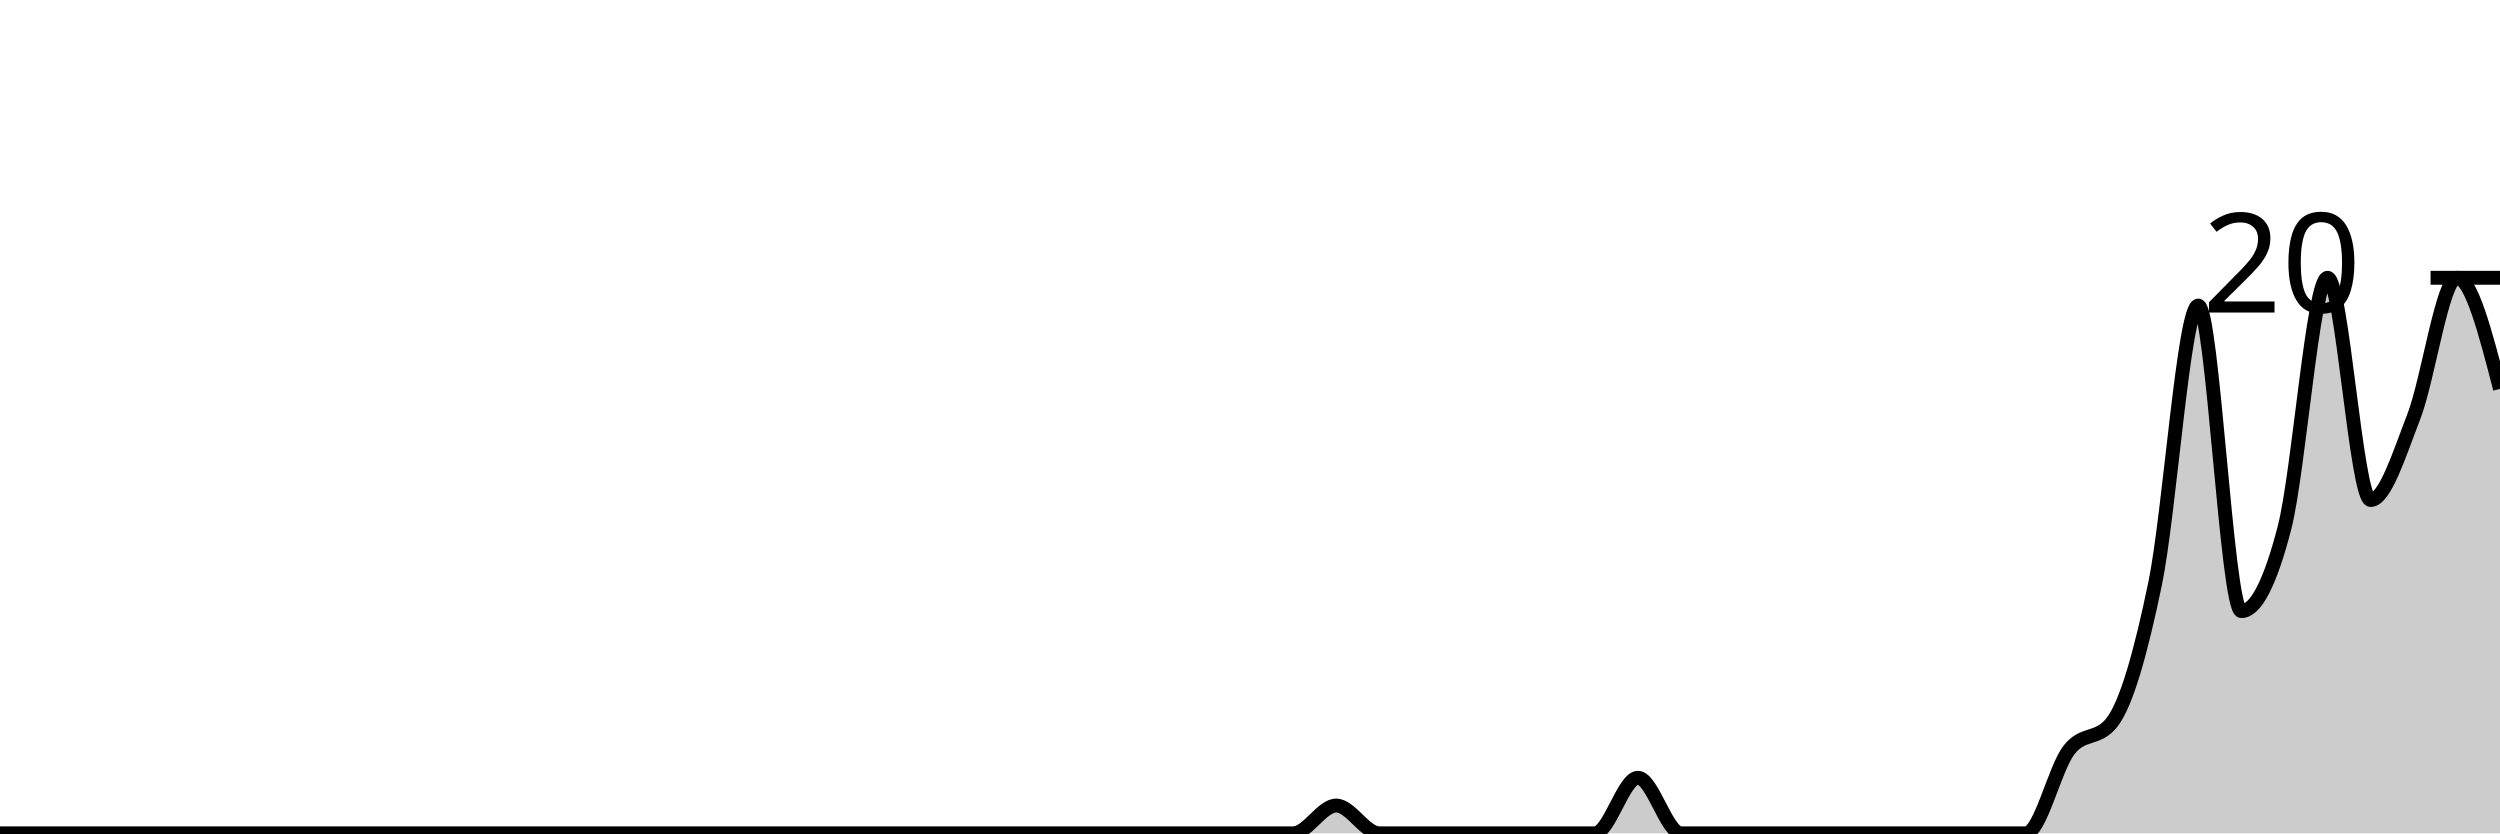
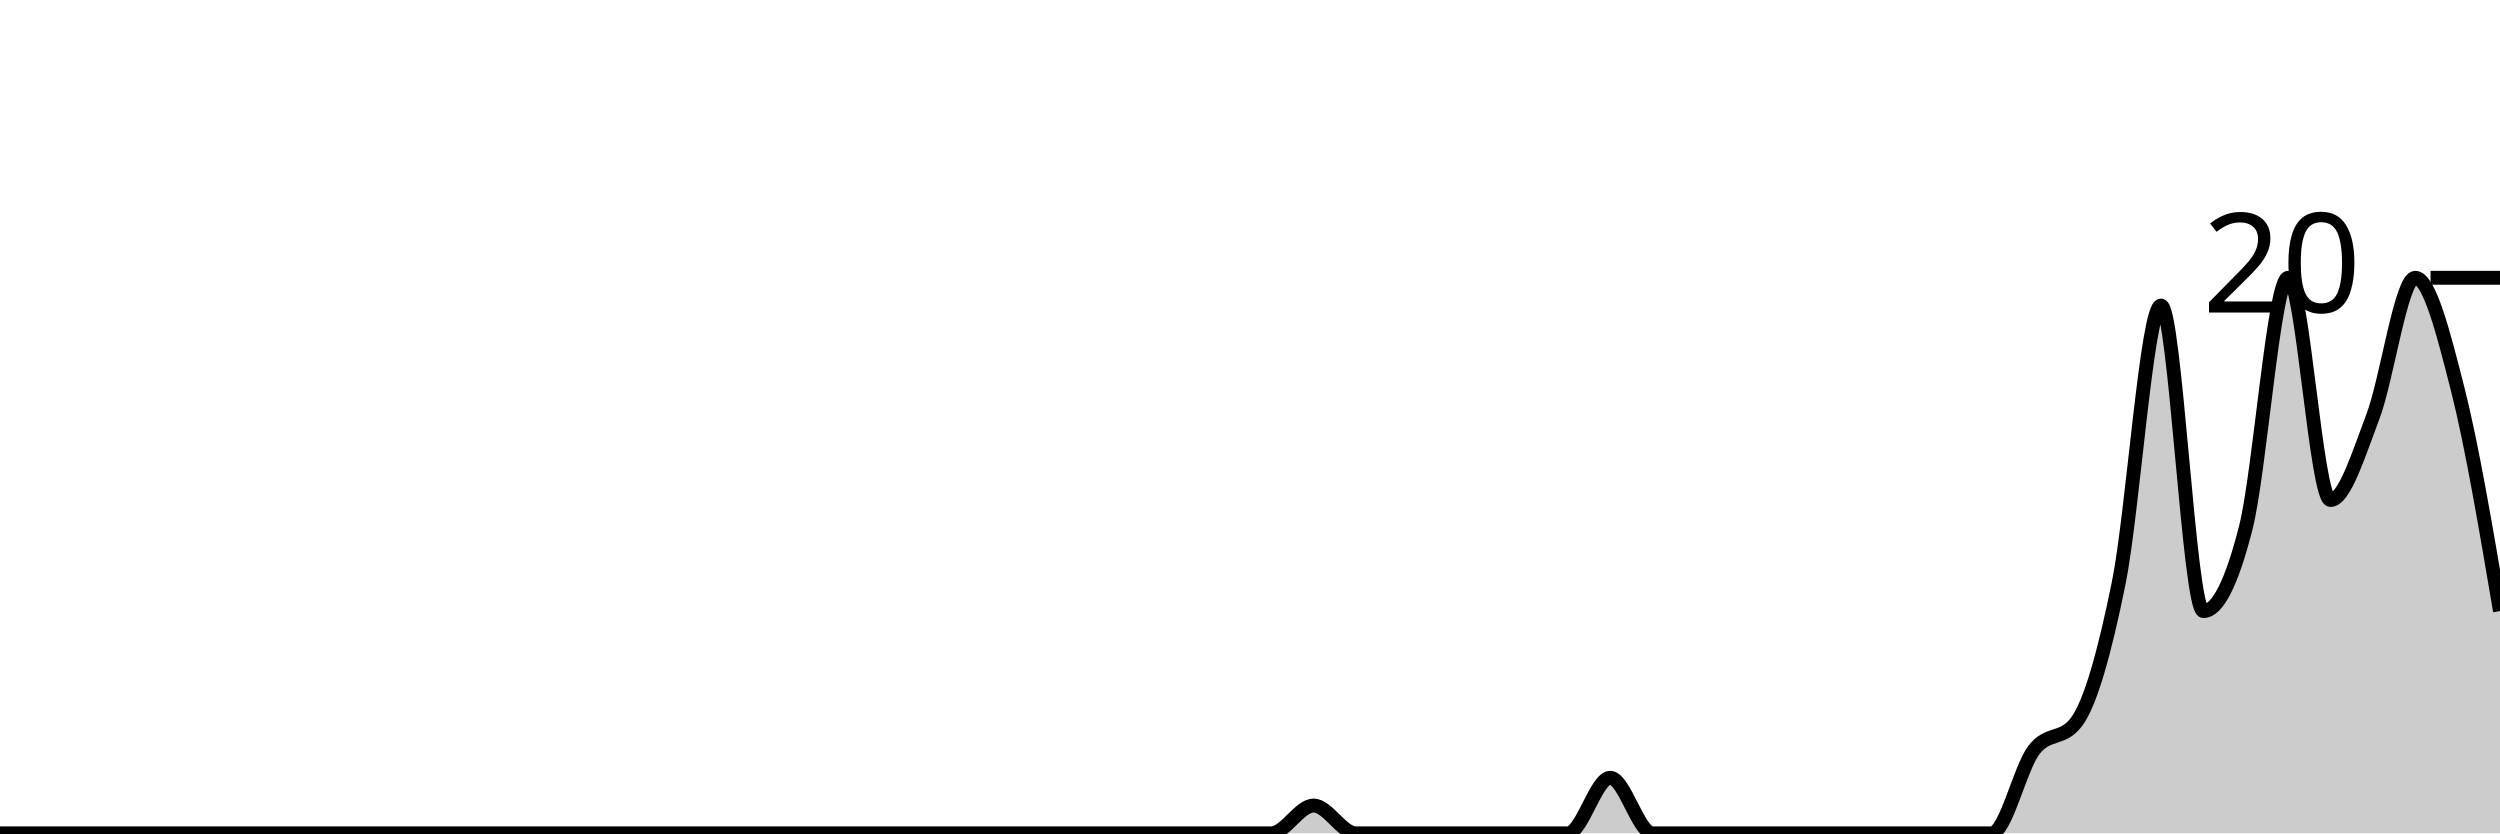
<svg xmlns="http://www.w3.org/2000/svg" viewBox="0 0 180 60">
  <g transform="translate(0,20)">
-     <path class="area" fill="rgba(0, 0, 0, 0.2)" d="M0,40C1.034,40,2.069,40,3.103,40C4.138,40,5.172,40,6.207,40C7.241,40,8.276,40,9.31,40C10.345,40,11.379,40,12.414,40C13.448,40,14.483,40,15.517,40C16.552,40,17.586,40,18.621,40C19.655,40,20.69,40,21.724,40C22.759,40,23.793,40,24.828,40C25.862,40,26.897,40,27.931,40C28.966,40,30,40,31.034,40C32.069,40,33.103,40,34.138,40C35.172,40,36.207,40,37.241,40C38.276,40,39.31,40,40.345,40C41.379,40,42.414,40,43.448,40C44.483,40,45.517,40,46.552,40C47.586,40,48.621,40,49.655,40C50.69,40,51.724,40,52.759,40C53.793,40,54.828,40,55.862,40C56.897,40,57.931,40,58.966,40C60,40,61.034,40,62.069,40C63.103,40,64.138,40,65.172,40C66.207,40,67.241,40,68.276,40C69.31,40,70.345,40,71.379,40C72.414,40,73.448,40,74.483,40C75.517,40,76.552,40,77.586,40C78.621,40,79.655,40,80.69,40C81.724,40,82.759,40,83.793,40C84.828,40,85.862,40,86.897,40C87.931,40,88.966,40,90,40C91.034,40,92.069,40,93.103,40C94.138,40,95.172,38,96.207,38C97.241,38,98.276,40,99.31,40C100.345,40,101.379,40,102.414,40C103.448,40,104.483,40,105.517,40C106.552,40,107.586,40,108.621,40C109.655,40,110.69,40,111.724,40C112.759,40,113.793,40,114.828,40C115.862,40,116.897,36,117.931,36C118.966,36,120,40,121.034,40C122.069,40,123.103,40,124.138,40C125.172,40,126.207,40,127.241,40C128.276,40,129.31,40,130.345,40C131.379,40,132.414,40,133.448,40C134.483,40,135.517,40,136.552,40C137.586,40,138.621,40,139.655,40C140.69,40,141.724,40,142.759,40C143.793,40,144.828,40,145.862,40C146.897,40,147.931,35.333,148.966,34C150,32.667,151.034,33.333,152.069,32C153.103,30.667,154.138,27,155.172,22C156.207,17,157.241,2,158.276,2C159.31,2,160.345,24,161.379,24C162.414,24,163.448,22,164.483,18C165.517,14,166.552,0,167.586,0C168.621,0,169.655,16,170.69,16C171.724,16,172.759,12.667,173.793,10C174.828,7.333,175.862,0,176.897,0C177.931,0,178.966,4,180,8L180,40C178.966,40,177.931,40,176.897,40C175.862,40,174.828,40,173.793,40C172.759,40,171.724,40,170.69,40C169.655,40,168.621,40,167.586,40C166.552,40,165.517,40,164.483,40C163.448,40,162.414,40,161.379,40C160.345,40,159.31,40,158.276,40C157.241,40,156.207,40,155.172,40C154.138,40,153.103,40,152.069,40C151.034,40,150,40,148.966,40C147.931,40,146.897,40,145.862,40C144.828,40,143.793,40,142.759,40C141.724,40,140.69,40,139.655,40C138.621,40,137.586,40,136.552,40C135.517,40,134.483,40,133.448,40C132.414,40,131.379,40,130.345,40C129.31,40,128.276,40,127.241,40C126.207,40,125.172,40,124.138,40C123.103,40,122.069,40,121.034,40C120,40,118.966,40,117.931,40C116.897,40,115.862,40,114.828,40C113.793,40,112.759,40,111.724,40C110.69,40,109.655,40,108.621,40C107.586,40,106.552,40,105.517,40C104.483,40,103.448,40,102.414,40C101.379,40,100.345,40,99.31,40C98.276,40,97.241,40,96.207,40C95.172,40,94.138,40,93.103,40C92.069,40,91.034,40,90,40C88.966,40,87.931,40,86.897,40C85.862,40,84.828,40,83.793,40C82.759,40,81.724,40,80.69,40C79.655,40,78.621,40,77.586,40C76.552,40,75.517,40,74.483,40C73.448,40,72.414,40,71.379,40C70.345,40,69.31,40,68.276,40C67.241,40,66.207,40,65.172,40C64.138,40,63.103,40,62.069,40C61.034,40,60,40,58.966,40C57.931,40,56.897,40,55.862,40C54.828,40,53.793,40,52.759,40C51.724,40,50.69,40,49.655,40C48.621,40,47.586,40,46.552,40C45.517,40,44.483,40,43.448,40C42.414,40,41.379,40,40.345,40C39.31,40,38.276,40,37.241,40C36.207,40,35.172,40,34.138,40C33.103,40,32.069,40,31.034,40C30,40,28.966,40,27.931,40C26.897,40,25.862,40,24.828,40C23.793,40,22.759,40,21.724,40C20.69,40,19.655,40,18.621,40C17.586,40,16.552,40,15.517,40C14.483,40,13.448,40,12.414,40C11.379,40,10.345,40,9.31,40C8.276,40,7.241,40,6.207,40C5.172,40,4.138,40,3.103,40C2.069,40,1.034,40,0,40Z" />
-     <path class="line" stroke="black" fill="none" d="M0,40C1.034,40,2.069,40,3.103,40C4.138,40,5.172,40,6.207,40C7.241,40,8.276,40,9.31,40C10.345,40,11.379,40,12.414,40C13.448,40,14.483,40,15.517,40C16.552,40,17.586,40,18.621,40C19.655,40,20.69,40,21.724,40C22.759,40,23.793,40,24.828,40C25.862,40,26.897,40,27.931,40C28.966,40,30,40,31.034,40C32.069,40,33.103,40,34.138,40C35.172,40,36.207,40,37.241,40C38.276,40,39.31,40,40.345,40C41.379,40,42.414,40,43.448,40C44.483,40,45.517,40,46.552,40C47.586,40,48.621,40,49.655,40C50.69,40,51.724,40,52.759,40C53.793,40,54.828,40,55.862,40C56.897,40,57.931,40,58.966,40C60,40,61.034,40,62.069,40C63.103,40,64.138,40,65.172,40C66.207,40,67.241,40,68.276,40C69.31,40,70.345,40,71.379,40C72.414,40,73.448,40,74.483,40C75.517,40,76.552,40,77.586,40C78.621,40,79.655,40,80.69,40C81.724,40,82.759,40,83.793,40C84.828,40,85.862,40,86.897,40C87.931,40,88.966,40,90,40C91.034,40,92.069,40,93.103,40C94.138,40,95.172,38,96.207,38C97.241,38,98.276,40,99.31,40C100.345,40,101.379,40,102.414,40C103.448,40,104.483,40,105.517,40C106.552,40,107.586,40,108.621,40C109.655,40,110.69,40,111.724,40C112.759,40,113.793,40,114.828,40C115.862,40,116.897,36,117.931,36C118.966,36,120,40,121.034,40C122.069,40,123.103,40,124.138,40C125.172,40,126.207,40,127.241,40C128.276,40,129.31,40,130.345,40C131.379,40,132.414,40,133.448,40C134.483,40,135.517,40,136.552,40C137.586,40,138.621,40,139.655,40C140.69,40,141.724,40,142.759,40C143.793,40,144.828,40,145.862,40C146.897,40,147.931,35.333,148.966,34C150,32.667,151.034,33.333,152.069,32C153.103,30.667,154.138,27,155.172,22C156.207,17,157.241,2,158.276,2C159.31,2,160.345,24,161.379,24C162.414,24,163.448,22,164.483,18C165.517,14,166.552,0,167.586,0C168.621,0,169.655,16,170.69,16C171.724,16,172.759,12.667,173.793,10C174.828,7.333,175.862,0,176.897,0C177.931,0,178.966,4,180,8" />
+     <path class="area" fill="rgba(0, 0, 0, 0.2)" d="M0,40C1.017,40,2.034,40,3.051,40C4.068,40,5.085,40,6.102,40C7.119,40,8.136,40,9.153,40C10.169,40,11.186,40,12.203,40C13.22,40,14.237,40,15.254,40C16.271,40,17.288,40,18.305,40C19.322,40,20.339,40,21.356,40C22.373,40,23.39,40,24.407,40C25.424,40,26.441,40,27.458,40C28.475,40,29.492,40,30.508,40C31.525,40,32.542,40,33.559,40C34.576,40,35.593,40,36.61,40C37.627,40,38.644,40,39.661,40C40.678,40,41.695,40,42.712,40C43.729,40,44.746,40,45.763,40C46.78,40,47.797,40,48.814,40C49.831,40,50.847,40,51.864,40C52.881,40,53.898,40,54.915,40C55.932,40,56.949,40,57.966,40C58.983,40,60,40,61.017,40C62.034,40,63.051,40,64.068,40C65.085,40,66.102,40,67.119,40C68.136,40,69.153,40,70.169,40C71.186,40,72.203,40,73.22,40C74.237,40,75.254,40,76.271,40C77.288,40,78.305,40,79.322,40C80.339,40,81.356,40,82.373,40C83.39,40,84.407,40,85.424,40C86.441,40,87.458,40,88.475,40C89.492,40,90.508,40,91.525,40C92.542,40,93.559,38,94.576,38C95.593,38,96.61,40,97.627,40C98.644,40,99.661,40,100.678,40C101.695,40,102.712,40,103.729,40C104.746,40,105.763,40,106.78,40C107.797,40,108.814,40,109.831,40C110.847,40,111.864,40,112.881,40C113.898,40,114.915,36,115.932,36C116.949,36,117.966,40,118.983,40C120,40,121.017,40,122.034,40C123.051,40,124.068,40,125.085,40C126.102,40,127.119,40,128.136,40C129.153,40,130.169,40,131.186,40C132.203,40,133.22,40,134.237,40C135.254,40,136.271,40,137.288,40C138.305,40,139.322,40,140.339,40C141.356,40,142.373,40,143.39,40C144.407,40,145.424,35.333,146.441,34C147.458,32.667,148.475,33.333,149.492,32C150.508,30.667,151.525,27,152.542,22C153.559,17,154.576,2,155.593,2C156.61,2,157.627,24,158.644,24C159.661,24,160.678,22,161.695,18C162.712,14,163.729,0,164.746,0C165.763,0,166.78,16,167.797,16C168.814,16,169.831,12.667,170.847,10C171.864,7.333,172.881,0,173.898,0C174.915,0,175.932,4,176.949,8C177.966,12,178.983,18,180,24L180,40C178.983,40,177.966,40,176.949,40C175.932,40,174.915,40,173.898,40C172.881,40,171.864,40,170.847,40C169.831,40,168.814,40,167.797,40C166.78,40,165.763,40,164.746,40C163.729,40,162.712,40,161.695,40C160.678,40,159.661,40,158.644,40C157.627,40,156.61,40,155.593,40C154.576,40,153.559,40,152.542,40C151.525,40,150.508,40,149.492,40C148.475,40,147.458,40,146.441,40C145.424,40,144.407,40,143.39,40C142.373,40,141.356,40,140.339,40C139.322,40,138.305,40,137.288,40C136.271,40,135.254,40,134.237,40C133.22,40,132.203,40,131.186,40C130.169,40,129.153,40,128.136,40C127.119,40,126.102,40,125.085,40C124.068,40,123.051,40,122.034,40C121.017,40,120,40,118.983,40C117.966,40,116.949,40,115.932,40C114.915,40,113.898,40,112.881,40C111.864,40,110.847,40,109.831,40C108.814,40,107.797,40,106.78,40C105.763,40,104.746,40,103.729,40C102.712,40,101.695,40,100.678,40C99.661,40,98.644,40,97.627,40C96.61,40,95.593,40,94.576,40C93.559,40,92.542,40,91.525,40C90.508,40,89.492,40,88.475,40C87.458,40,86.441,40,85.424,40C84.407,40,83.39,40,82.373,40C81.356,40,80.339,40,79.322,40C78.305,40,77.288,40,76.271,40C75.254,40,74.237,40,73.22,40C72.203,40,71.186,40,70.169,40C69.153,40,68.136,40,67.119,40C66.102,40,65.085,40,64.068,40C63.051,40,62.034,40,61.017,40C60,40,58.983,40,57.966,40C56.949,40,55.932,40,54.915,40C53.898,40,52.881,40,51.864,40C50.847,40,49.831,40,48.814,40C47.797,40,46.78,40,45.763,40C44.746,40,43.729,40,42.712,40C41.695,40,40.678,40,39.661,40C38.644,40,37.627,40,36.61,40C35.593,40,34.576,40,33.559,40C32.542,40,31.525,40,30.508,40C29.492,40,28.475,40,27.458,40C26.441,40,25.424,40,24.407,40C23.39,40,22.373,40,21.356,40C20.339,40,19.322,40,18.305,40C17.288,40,16.271,40,15.254,40C14.237,40,13.22,40,12.203,40C11.186,40,10.169,40,9.153,40C8.136,40,7.119,40,6.102,40C5.085,40,4.068,40,3.051,40C2.034,40,1.017,40,0,40Z" />
+     <path class="line" stroke="black" fill="none" d="M0,40C1.017,40,2.034,40,3.051,40C4.068,40,5.085,40,6.102,40C7.119,40,8.136,40,9.153,40C10.169,40,11.186,40,12.203,40C13.22,40,14.237,40,15.254,40C16.271,40,17.288,40,18.305,40C19.322,40,20.339,40,21.356,40C22.373,40,23.39,40,24.407,40C25.424,40,26.441,40,27.458,40C28.475,40,29.492,40,30.508,40C31.525,40,32.542,40,33.559,40C34.576,40,35.593,40,36.61,40C37.627,40,38.644,40,39.661,40C40.678,40,41.695,40,42.712,40C43.729,40,44.746,40,45.763,40C46.78,40,47.797,40,48.814,40C49.831,40,50.847,40,51.864,40C52.881,40,53.898,40,54.915,40C55.932,40,56.949,40,57.966,40C58.983,40,60,40,61.017,40C62.034,40,63.051,40,64.068,40C65.085,40,66.102,40,67.119,40C68.136,40,69.153,40,70.169,40C71.186,40,72.203,40,73.22,40C74.237,40,75.254,40,76.271,40C77.288,40,78.305,40,79.322,40C80.339,40,81.356,40,82.373,40C83.39,40,84.407,40,85.424,40C86.441,40,87.458,40,88.475,40C89.492,40,90.508,40,91.525,40C92.542,40,93.559,38,94.576,38C95.593,38,96.61,40,97.627,40C98.644,40,99.661,40,100.678,40C101.695,40,102.712,40,103.729,40C104.746,40,105.763,40,106.78,40C107.797,40,108.814,40,109.831,40C110.847,40,111.864,40,112.881,40C113.898,40,114.915,36,115.932,36C116.949,36,117.966,40,118.983,40C120,40,121.017,40,122.034,40C123.051,40,124.068,40,125.085,40C126.102,40,127.119,40,128.136,40C129.153,40,130.169,40,131.186,40C132.203,40,133.22,40,134.237,40C135.254,40,136.271,40,137.288,40C138.305,40,139.322,40,140.339,40C141.356,40,142.373,40,143.39,40C144.407,40,145.424,35.333,146.441,34C147.458,32.667,148.475,33.333,149.492,32C150.508,30.667,151.525,27,152.542,22C153.559,17,154.576,2,155.593,2C156.61,2,157.627,24,158.644,24C159.661,24,160.678,22,161.695,18C162.712,14,163.729,0,164.746,0C165.763,0,166.78,16,167.797,16C168.814,16,169.831,12.667,170.847,10C171.864,7.333,172.881,0,173.898,0C174.915,0,175.932,4,176.949,8C177.966,12,178.983,18,180,24" />
    <path class="axis-ceiling" stroke-width="1" stroke="black" fill="none" d="M175,0L180,0" />
    <text class="axis-ceiling-label" font-family="sans-serif" text-anchor="end" font-size="10px" x="170" y="2.5">20</text>
  </g>
</svg>
